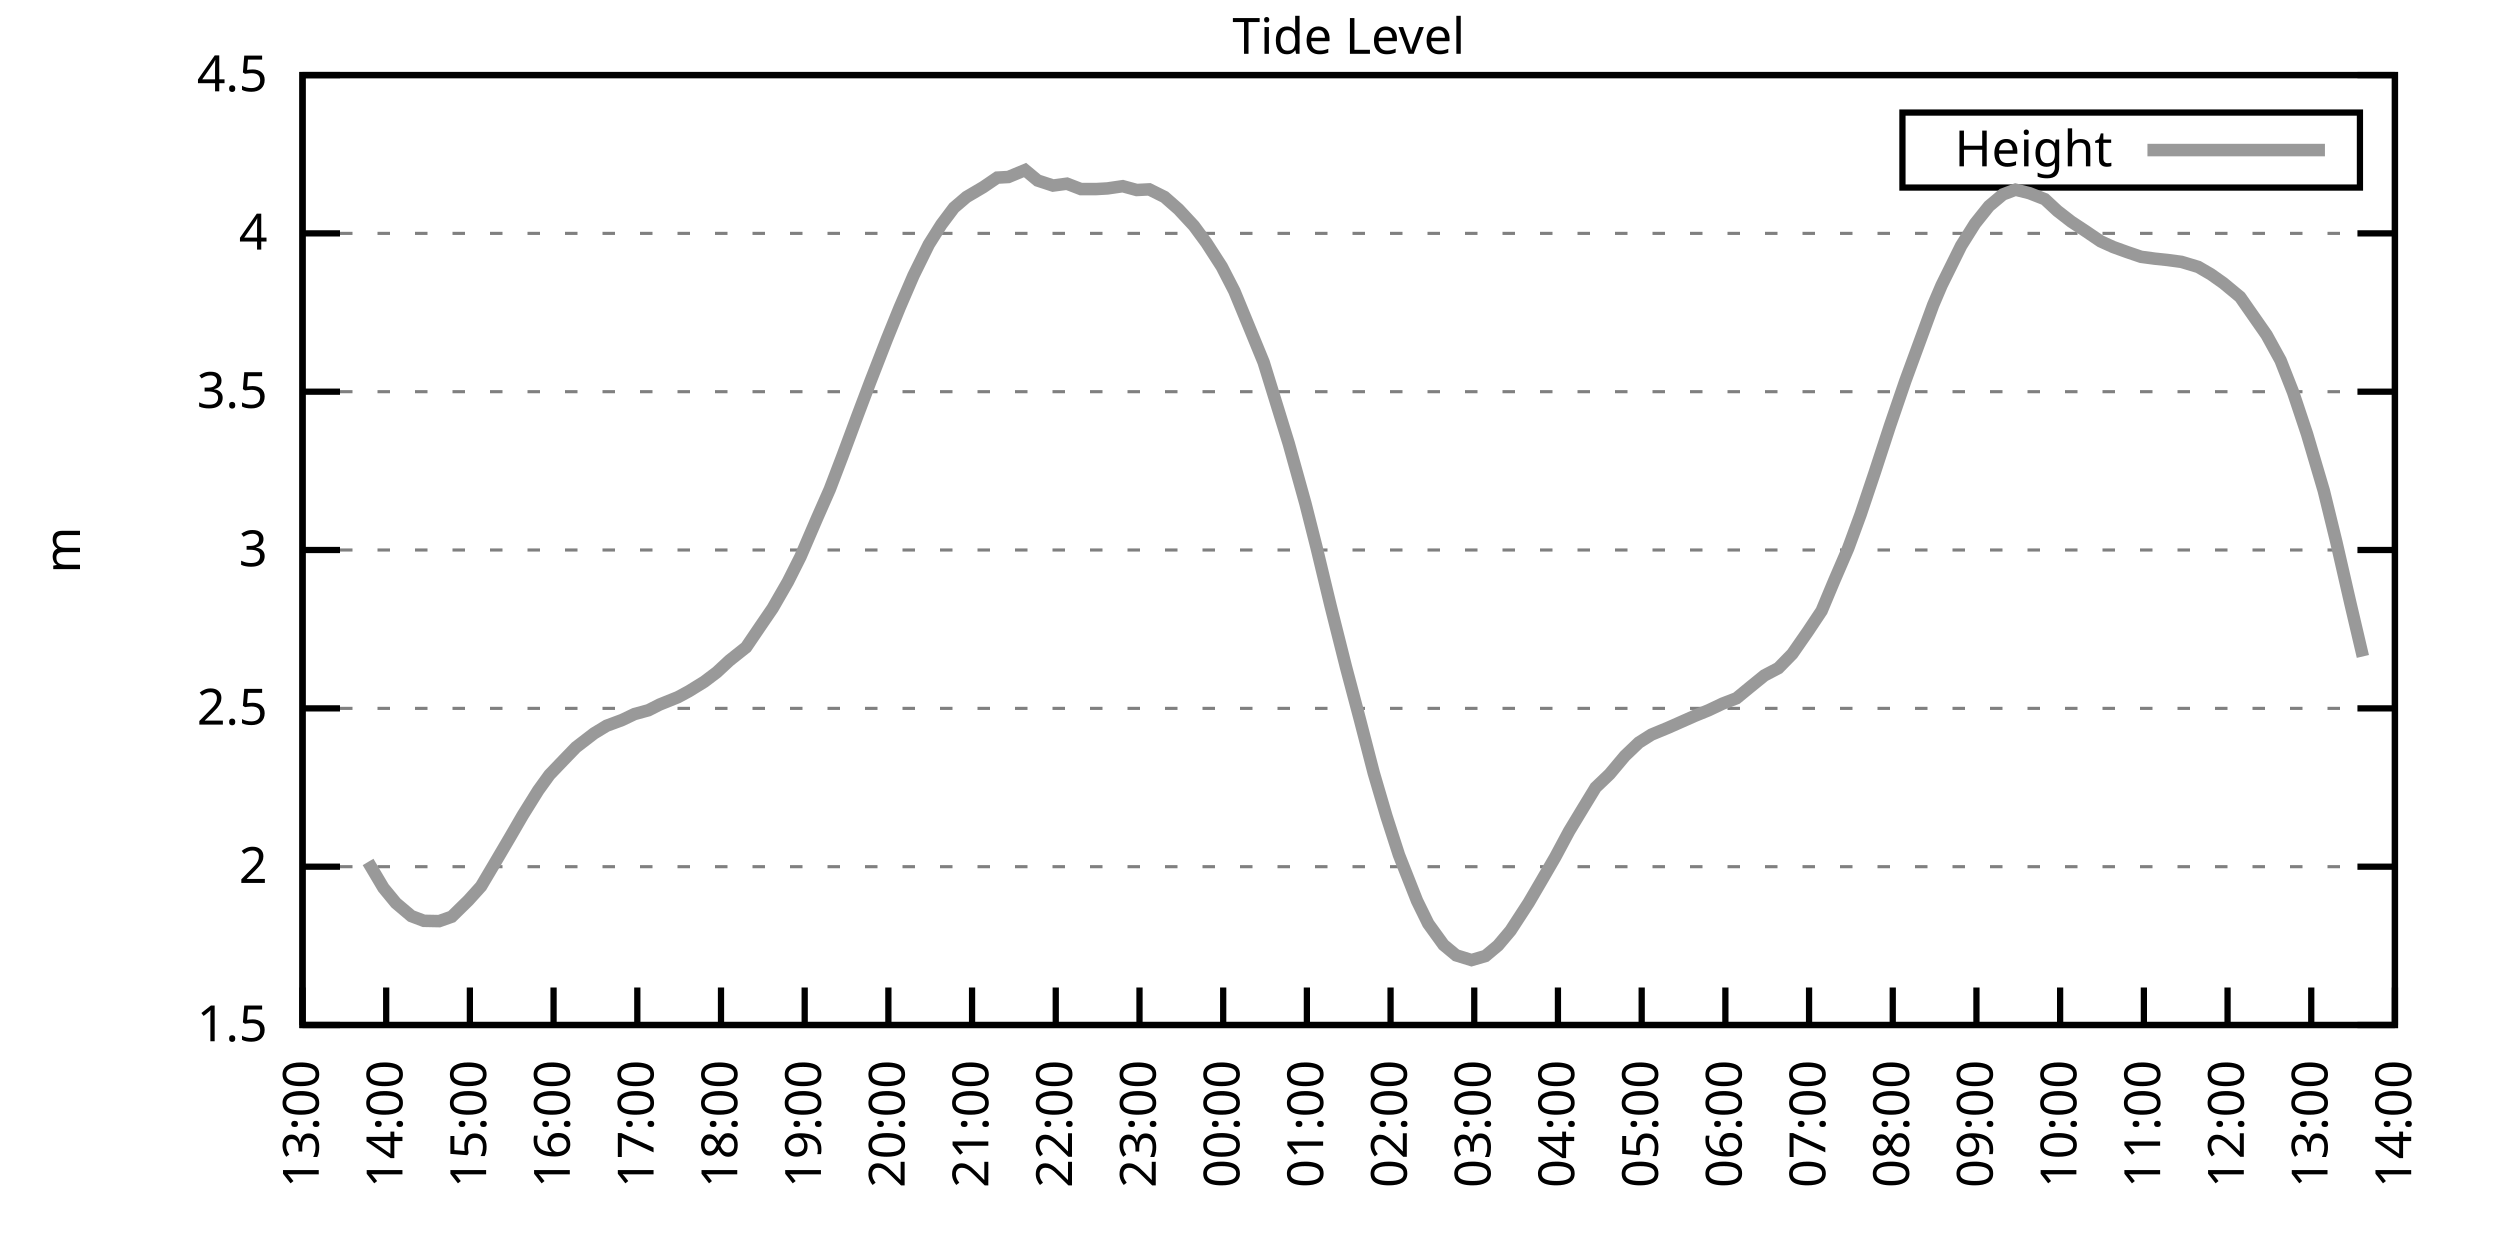
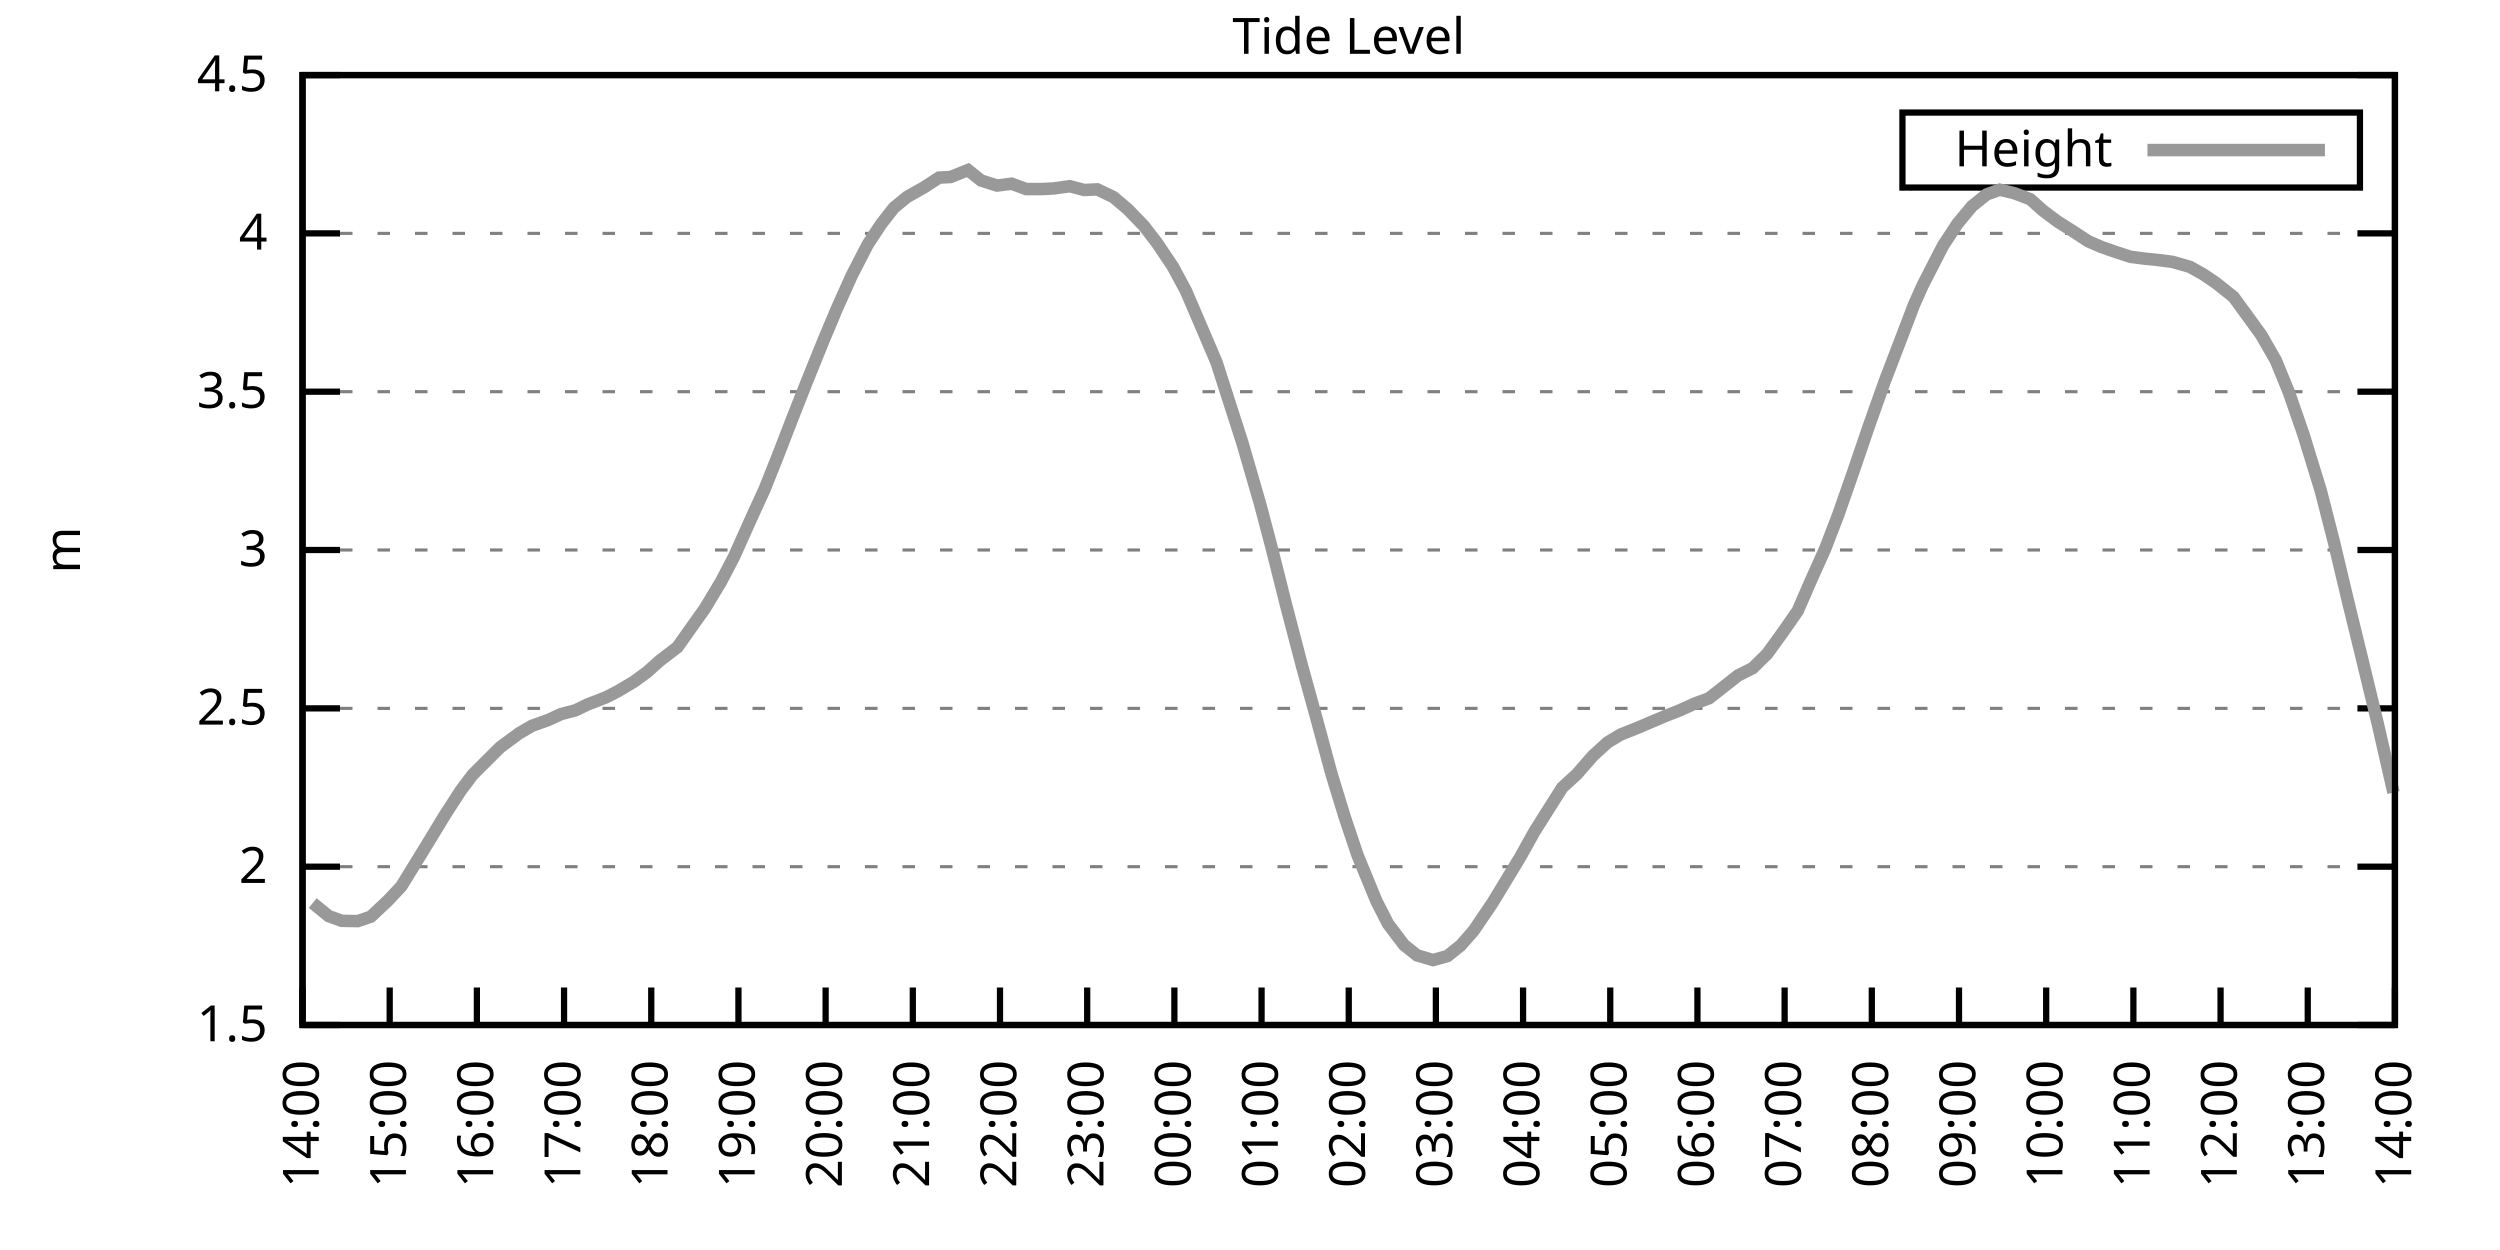
<svg xmlns="http://www.w3.org/2000/svg" xmlns:xlink="http://www.w3.org/1999/xlink" width="400" height="200" viewBox="0 0 400 200">
  <g id="gnuplot_canvas">
    <rect x="0" y="0" width="400" height="200" fill="none" />
    <defs>
      <circle id="gpDot" r="0.5" stroke-width="0.5" stroke="currentColor" />
      <path id="gpPt0" stroke-width="0.333" stroke="currentColor" d="M-1,0 h2 M0,-1 v2" />
      <path id="gpPt1" stroke-width="0.333" stroke="currentColor" d="M-1,-1 L1,1 M1,-1 L-1,1" />
      <path id="gpPt2" stroke-width="0.333" stroke="currentColor" d="M-1,0 L1,0 M0,-1 L0,1 M-1,-1 L1,1 M-1,1 L1,-1" />
      <rect id="gpPt3" stroke-width="0.333" stroke="currentColor" x="-1" y="-1" width="2" height="2" />
      <rect id="gpPt4" stroke-width="0.333" stroke="currentColor" fill="currentColor" x="-1" y="-1" width="2" height="2" />
      <circle id="gpPt5" stroke-width="0.333" stroke="currentColor" cx="0" cy="0" r="1" />
      <use xlink:href="#gpPt5" id="gpPt6" fill="currentColor" stroke="none" />
      <path id="gpPt7" stroke-width="0.333" stroke="currentColor" d="M0,-1.33 L-1.33,0.67 L1.33,0.67 z" />
      <use xlink:href="#gpPt7" id="gpPt8" fill="currentColor" stroke="none" />
      <use xlink:href="#gpPt7" id="gpPt9" stroke="currentColor" transform="rotate(180)" />
      <use xlink:href="#gpPt9" id="gpPt10" fill="currentColor" stroke="none" />
      <use xlink:href="#gpPt3" id="gpPt11" stroke="currentColor" transform="rotate(45)" />
      <use xlink:href="#gpPt11" id="gpPt12" fill="currentColor" stroke="none" />
      <path id="gpPt13" stroke-width="0.333" stroke="currentColor" d="M0,1.330 L1.265,0.411 L0.782,-1.067 L-0.782,-1.076 L-1.265,0.411 z" />
      <use xlink:href="#gpPt13" id="gpPt14" fill="currentColor" stroke="none" />
      <filter id="textbox" filterUnits="objectBoundingBox" x="0" y="0" height="1" width="1">
        <feFlood flood-color="white" flood-opacity="1" result="bgnd" />
        <feComposite in="SourceGraphic" in2="bgnd" operator="atop" />
      </filter>
      <filter id="greybox" filterUnits="objectBoundingBox" x="0" y="0" height="1" width="1">
        <feFlood flood-color="lightgrey" flood-opacity="1" result="grey" />
        <feComposite in="SourceGraphic" in2="grey" operator="atop" />
      </filter>
    </defs>
    <g fill="none" color="white" stroke="currentColor" stroke-width="1.00" stroke-linecap="butt" stroke-linejoin="miter">
</g>
    <g fill="none" color="black" stroke="currentColor" stroke-width="1.00" stroke-linecap="butt" stroke-linejoin="miter">
      <g stroke="none" shape-rendering="crispEdges">
        <polygon fill="rgb(255, 255, 255)" points="48.40,164.00 383.18,164.00 383.18,12.02 48.40,12.02 " />
      </g>
    </g>
    <g fill="none" color="black" stroke="currentColor" stroke-width="1.00" stroke-linecap="butt" stroke-linejoin="miter">
</g>
    <g fill="none" color="black" stroke="black" stroke-width="0.50" stroke-linecap="butt" stroke-linejoin="miter">
</g>
    <g fill="none" color="gray" stroke="currentColor" stroke-width="0.50" stroke-linecap="butt" stroke-linejoin="miter">
      <path stroke="gray" stroke-dasharray="2,4" class="gridline" d="M48.40,164.00 L383.19,164.00  " />
    </g>
    <g fill="none" color="gray" stroke="gray" stroke-width="1.00" stroke-linecap="butt" stroke-linejoin="miter">
</g>
    <g fill="none" color="black" stroke="currentColor" stroke-width="1.00" stroke-linecap="butt" stroke-linejoin="miter">
      <path stroke="black" d="M48.40,164.00 L54.40,164.00 M383.19,164.00 L377.19,164.00  " />
      <g transform="translate(42.80,166.60)" stroke="none" fill="black" font-family="Sans" font-size="8.00" text-anchor="end">
        <text>
          <tspan font-family="Sans"> 1.5</tspan>
        </text>
      </g>
    </g>
    <g fill="none" color="black" stroke="currentColor" stroke-width="1.00" stroke-linecap="butt" stroke-linejoin="miter">
</g>
    <g fill="none" color="black" stroke="black" stroke-width="0.50" stroke-linecap="butt" stroke-linejoin="miter">
</g>
    <g fill="none" color="gray" stroke="currentColor" stroke-width="0.50" stroke-linecap="butt" stroke-linejoin="miter">
      <path stroke="gray" stroke-dasharray="2,4" class="gridline" d="M48.40,138.67 L383.19,138.67  " />
    </g>
    <g fill="none" color="gray" stroke="gray" stroke-width="1.00" stroke-linecap="butt" stroke-linejoin="miter">
</g>
    <g fill="none" color="black" stroke="currentColor" stroke-width="1.00" stroke-linecap="butt" stroke-linejoin="miter">
      <path stroke="black" d="M48.40,138.67 L54.40,138.67 M383.19,138.67 L377.19,138.67  " />
      <g transform="translate(42.80,141.27)" stroke="none" fill="black" font-family="Sans" font-size="8.00" text-anchor="end">
        <text>
          <tspan font-family="Sans"> 2</tspan>
        </text>
      </g>
    </g>
    <g fill="none" color="black" stroke="currentColor" stroke-width="1.00" stroke-linecap="butt" stroke-linejoin="miter">
</g>
    <g fill="none" color="black" stroke="black" stroke-width="0.50" stroke-linecap="butt" stroke-linejoin="miter">
</g>
    <g fill="none" color="gray" stroke="currentColor" stroke-width="0.50" stroke-linecap="butt" stroke-linejoin="miter">
      <path stroke="gray" stroke-dasharray="2,4" class="gridline" d="M48.40,113.34 L383.19,113.34  " />
    </g>
    <g fill="none" color="gray" stroke="gray" stroke-width="1.00" stroke-linecap="butt" stroke-linejoin="miter">
</g>
    <g fill="none" color="black" stroke="currentColor" stroke-width="1.00" stroke-linecap="butt" stroke-linejoin="miter">
      <path stroke="black" d="M48.40,113.34 L54.40,113.34 M383.19,113.34 L377.19,113.34  " />
      <g transform="translate(42.80,115.94)" stroke="none" fill="black" font-family="Sans" font-size="8.00" text-anchor="end">
        <text>
          <tspan font-family="Sans"> 2.5</tspan>
        </text>
      </g>
    </g>
    <g fill="none" color="black" stroke="currentColor" stroke-width="1.00" stroke-linecap="butt" stroke-linejoin="miter">
</g>
    <g fill="none" color="black" stroke="black" stroke-width="0.50" stroke-linecap="butt" stroke-linejoin="miter">
</g>
    <g fill="none" color="gray" stroke="currentColor" stroke-width="0.50" stroke-linecap="butt" stroke-linejoin="miter">
      <path stroke="gray" stroke-dasharray="2,4" class="gridline" d="M48.40,88.00 L383.19,88.00  " />
    </g>
    <g fill="none" color="gray" stroke="gray" stroke-width="1.00" stroke-linecap="butt" stroke-linejoin="miter">
</g>
    <g fill="none" color="black" stroke="currentColor" stroke-width="1.00" stroke-linecap="butt" stroke-linejoin="miter">
      <path stroke="black" d="M48.40,88.00 L54.40,88.00 M383.19,88.00 L377.19,88.00  " />
      <g transform="translate(42.80,90.60)" stroke="none" fill="black" font-family="Sans" font-size="8.00" text-anchor="end">
        <text>
          <tspan font-family="Sans"> 3</tspan>
        </text>
      </g>
    </g>
    <g fill="none" color="black" stroke="currentColor" stroke-width="1.00" stroke-linecap="butt" stroke-linejoin="miter">
</g>
    <g fill="none" color="black" stroke="black" stroke-width="0.50" stroke-linecap="butt" stroke-linejoin="miter">
</g>
    <g fill="none" color="gray" stroke="currentColor" stroke-width="0.50" stroke-linecap="butt" stroke-linejoin="miter">
      <path stroke="gray" stroke-dasharray="2,4" class="gridline" d="M48.40,62.67 L383.19,62.67  " />
    </g>
    <g fill="none" color="gray" stroke="gray" stroke-width="1.00" stroke-linecap="butt" stroke-linejoin="miter">
</g>
    <g fill="none" color="black" stroke="currentColor" stroke-width="1.00" stroke-linecap="butt" stroke-linejoin="miter">
      <path stroke="black" d="M48.40,62.67 L54.40,62.67 M383.19,62.67 L377.19,62.67  " />
      <g transform="translate(42.80,65.27)" stroke="none" fill="black" font-family="Sans" font-size="8.00" text-anchor="end">
        <text>
          <tspan font-family="Sans"> 3.5</tspan>
        </text>
      </g>
    </g>
    <g fill="none" color="black" stroke="currentColor" stroke-width="1.00" stroke-linecap="butt" stroke-linejoin="miter">
</g>
    <g fill="none" color="black" stroke="black" stroke-width="0.50" stroke-linecap="butt" stroke-linejoin="miter">
</g>
    <g fill="none" color="gray" stroke="currentColor" stroke-width="0.50" stroke-linecap="butt" stroke-linejoin="miter">
      <path stroke="gray" stroke-dasharray="2,4" class="gridline" d="M48.40,37.34 L383.19,37.34  " />
    </g>
    <g fill="none" color="gray" stroke="gray" stroke-width="1.00" stroke-linecap="butt" stroke-linejoin="miter">
</g>
    <g fill="none" color="black" stroke="currentColor" stroke-width="1.00" stroke-linecap="butt" stroke-linejoin="miter">
      <path stroke="black" d="M48.40,37.34 L54.40,37.34 M383.19,37.34 L377.19,37.34  " />
      <g transform="translate(42.80,39.94)" stroke="none" fill="black" font-family="Sans" font-size="8.00" text-anchor="end">
        <text>
          <tspan font-family="Sans"> 4</tspan>
        </text>
      </g>
    </g>
    <g fill="none" color="black" stroke="currentColor" stroke-width="1.00" stroke-linecap="butt" stroke-linejoin="miter">
</g>
    <g fill="none" color="black" stroke="black" stroke-width="0.50" stroke-linecap="butt" stroke-linejoin="miter">
</g>
    <g fill="none" color="gray" stroke="currentColor" stroke-width="0.50" stroke-linecap="butt" stroke-linejoin="miter">
      <path stroke="gray" stroke-dasharray="2,4" class="gridline" d="M48.40,12.01 L383.19,12.01  " />
    </g>
    <g fill="none" color="gray" stroke="gray" stroke-width="1.00" stroke-linecap="butt" stroke-linejoin="miter">
</g>
    <g fill="none" color="black" stroke="currentColor" stroke-width="1.00" stroke-linecap="butt" stroke-linejoin="miter">
      <path stroke="black" d="M48.40,12.01 L54.40,12.01 M383.19,12.01 L377.19,12.01  " />
      <g transform="translate(42.80,14.61)" stroke="none" fill="black" font-family="Sans" font-size="8.00" text-anchor="end">
        <text>
          <tspan font-family="Sans"> 4.5</tspan>
        </text>
      </g>
    </g>
    <g fill="none" color="black" stroke="currentColor" stroke-width="1.00" stroke-linecap="butt" stroke-linejoin="miter">
      <path stroke="black" d="M48.40,164.00 L48.40,158.00  " />
      <g transform="translate(51.00,169.60) rotate(270.00)" stroke="none" fill="black" font-family="Sans" font-size="8.00" text-anchor="end">
        <text>
-           <tspan font-family="Sans">13:00</tspan>
-         </text>
-       </g>
-     </g>
-     <g fill="none" color="black" stroke="currentColor" stroke-width="1.00" stroke-linecap="butt" stroke-linejoin="miter">
-       <path stroke="black" d="M61.79,164.00 L61.79,158.00  " />
-       <g transform="translate(64.39,169.60) rotate(270.00)" stroke="none" fill="black" font-family="Sans" font-size="8.00" text-anchor="end">
-         <text>
          <tspan font-family="Sans">14:00</tspan>
        </text>
      </g>
    </g>
    <g fill="none" color="black" stroke="currentColor" stroke-width="1.00" stroke-linecap="butt" stroke-linejoin="miter">
-       <path stroke="black" d="M75.18,164.00 L75.18,158.00  " />
-       <g transform="translate(77.78,169.60) rotate(270.00)" stroke="none" fill="black" font-family="Sans" font-size="8.00" text-anchor="end">
+       <path stroke="black" d="M62.35,164.00 L62.35,158.00  " />
+       <g transform="translate(64.95,169.60) rotate(270.00)" stroke="none" fill="black" font-family="Sans" font-size="8.00" text-anchor="end">
        <text>
          <tspan font-family="Sans">15:00</tspan>
        </text>
      </g>
    </g>
    <g fill="none" color="black" stroke="currentColor" stroke-width="1.00" stroke-linecap="butt" stroke-linejoin="miter">
-       <path stroke="black" d="M88.57,164.00 L88.57,158.00  " />
-       <g transform="translate(91.17,169.60) rotate(270.00)" stroke="none" fill="black" font-family="Sans" font-size="8.00" text-anchor="end">
+       <path stroke="black" d="M76.30,164.00 L76.30,158.00  " />
+       <g transform="translate(78.90,169.60) rotate(270.00)" stroke="none" fill="black" font-family="Sans" font-size="8.00" text-anchor="end">
        <text>
          <tspan font-family="Sans">16:00</tspan>
        </text>
      </g>
    </g>
    <g fill="none" color="black" stroke="currentColor" stroke-width="1.00" stroke-linecap="butt" stroke-linejoin="miter">
-       <path stroke="black" d="M101.97,164.00 L101.97,158.00  " />
-       <g transform="translate(104.57,169.60) rotate(270.00)" stroke="none" fill="black" font-family="Sans" font-size="8.00" text-anchor="end">
+       <path stroke="black" d="M90.25,164.00 L90.25,158.00  " />
+       <g transform="translate(92.85,169.60) rotate(270.00)" stroke="none" fill="black" font-family="Sans" font-size="8.00" text-anchor="end">
        <text>
          <tspan font-family="Sans">17:00</tspan>
        </text>
      </g>
    </g>
    <g fill="none" color="black" stroke="currentColor" stroke-width="1.00" stroke-linecap="butt" stroke-linejoin="miter">
-       <path stroke="black" d="M115.36,164.00 L115.36,158.00  " />
-       <g transform="translate(117.96,169.60) rotate(270.00)" stroke="none" fill="black" font-family="Sans" font-size="8.00" text-anchor="end">
+       <path stroke="black" d="M104.20,164.00 L104.20,158.00  " />
+       <g transform="translate(106.80,169.60) rotate(270.00)" stroke="none" fill="black" font-family="Sans" font-size="8.00" text-anchor="end">
        <text>
          <tspan font-family="Sans">18:00</tspan>
        </text>
      </g>
    </g>
    <g fill="none" color="black" stroke="currentColor" stroke-width="1.00" stroke-linecap="butt" stroke-linejoin="miter">
-       <path stroke="black" d="M128.75,164.00 L128.75,158.00  " />
-       <g transform="translate(131.35,169.60) rotate(270.00)" stroke="none" fill="black" font-family="Sans" font-size="8.00" text-anchor="end">
+       <path stroke="black" d="M118.15,164.00 L118.15,158.00  " />
+       <g transform="translate(120.75,169.60) rotate(270.00)" stroke="none" fill="black" font-family="Sans" font-size="8.00" text-anchor="end">
        <text>
          <tspan font-family="Sans">19:00</tspan>
        </text>
      </g>
    </g>
    <g fill="none" color="black" stroke="currentColor" stroke-width="1.00" stroke-linecap="butt" stroke-linejoin="miter">
-       <path stroke="black" d="M142.14,164.00 L142.14,158.00  " />
-       <g transform="translate(144.74,169.60) rotate(270.00)" stroke="none" fill="black" font-family="Sans" font-size="8.00" text-anchor="end">
+       <path stroke="black" d="M132.10,164.00 L132.10,158.00  " />
+       <g transform="translate(134.70,169.60) rotate(270.00)" stroke="none" fill="black" font-family="Sans" font-size="8.00" text-anchor="end">
        <text>
          <tspan font-family="Sans">20:00</tspan>
        </text>
      </g>
    </g>
    <g fill="none" color="black" stroke="currentColor" stroke-width="1.00" stroke-linecap="butt" stroke-linejoin="miter">
-       <path stroke="black" d="M155.53,164.00 L155.53,158.00  " />
-       <g transform="translate(158.13,169.60) rotate(270.00)" stroke="none" fill="black" font-family="Sans" font-size="8.00" text-anchor="end">
+       <path stroke="black" d="M146.05,164.00 L146.05,158.00  " />
+       <g transform="translate(148.65,169.60) rotate(270.00)" stroke="none" fill="black" font-family="Sans" font-size="8.00" text-anchor="end">
        <text>
          <tspan font-family="Sans">21:00</tspan>
        </text>
      </g>
    </g>
    <g fill="none" color="black" stroke="currentColor" stroke-width="1.00" stroke-linecap="butt" stroke-linejoin="miter">
-       <path stroke="black" d="M168.92,164.00 L168.92,158.00  " />
-       <g transform="translate(171.52,169.60) rotate(270.00)" stroke="none" fill="black" font-family="Sans" font-size="8.00" text-anchor="end">
+       <path stroke="black" d="M160.00,164.00 L160.00,158.00  " />
+       <g transform="translate(162.60,169.60) rotate(270.00)" stroke="none" fill="black" font-family="Sans" font-size="8.00" text-anchor="end">
        <text>
          <tspan font-family="Sans">22:00</tspan>
        </text>
      </g>
    </g>
    <g fill="none" color="black" stroke="currentColor" stroke-width="1.00" stroke-linecap="butt" stroke-linejoin="miter">
-       <path stroke="black" d="M182.32,164.00 L182.32,158.00  " />
-       <g transform="translate(184.92,169.60) rotate(270.00)" stroke="none" fill="black" font-family="Sans" font-size="8.00" text-anchor="end">
+       <path stroke="black" d="M173.95,164.00 L173.95,158.00  " />
+       <g transform="translate(176.55,169.60) rotate(270.00)" stroke="none" fill="black" font-family="Sans" font-size="8.00" text-anchor="end">
        <text>
          <tspan font-family="Sans">23:00</tspan>
        </text>
      </g>
    </g>
    <g fill="none" color="black" stroke="currentColor" stroke-width="1.00" stroke-linecap="butt" stroke-linejoin="miter">
-       <path stroke="black" d="M195.71,164.00 L195.71,158.00  " />
-       <g transform="translate(198.31,169.60) rotate(270.00)" stroke="none" fill="black" font-family="Sans" font-size="8.00" text-anchor="end">
+       <path stroke="black" d="M187.90,164.00 L187.90,158.00  " />
+       <g transform="translate(190.50,169.60) rotate(270.00)" stroke="none" fill="black" font-family="Sans" font-size="8.00" text-anchor="end">
        <text>
          <tspan font-family="Sans">00:00</tspan>
        </text>
      </g>
    </g>
    <g fill="none" color="black" stroke="currentColor" stroke-width="1.00" stroke-linecap="butt" stroke-linejoin="miter">
-       <path stroke="black" d="M209.10,164.00 L209.10,158.00  " />
-       <g transform="translate(211.70,169.60) rotate(270.00)" stroke="none" fill="black" font-family="Sans" font-size="8.00" text-anchor="end">
+       <path stroke="black" d="M201.85,164.00 L201.85,158.00  " />
+       <g transform="translate(204.45,169.60) rotate(270.00)" stroke="none" fill="black" font-family="Sans" font-size="8.00" text-anchor="end">
        <text>
          <tspan font-family="Sans">01:00</tspan>
        </text>
      </g>
    </g>
    <g fill="none" color="black" stroke="currentColor" stroke-width="1.00" stroke-linecap="butt" stroke-linejoin="miter">
-       <path stroke="black" d="M222.49,164.00 L222.49,158.00  " />
-       <g transform="translate(225.09,169.60) rotate(270.00)" stroke="none" fill="black" font-family="Sans" font-size="8.00" text-anchor="end">
+       <path stroke="black" d="M215.80,164.00 L215.80,158.00  " />
+       <g transform="translate(218.40,169.60) rotate(270.00)" stroke="none" fill="black" font-family="Sans" font-size="8.00" text-anchor="end">
        <text>
          <tspan font-family="Sans">02:00</tspan>
        </text>
      </g>
    </g>
    <g fill="none" color="black" stroke="currentColor" stroke-width="1.00" stroke-linecap="butt" stroke-linejoin="miter">
-       <path stroke="black" d="M235.88,164.00 L235.88,158.00  " />
-       <g transform="translate(238.48,169.60) rotate(270.00)" stroke="none" fill="black" font-family="Sans" font-size="8.00" text-anchor="end">
+       <path stroke="black" d="M229.74,164.00 L229.74,158.00  " />
+       <g transform="translate(232.34,169.60) rotate(270.00)" stroke="none" fill="black" font-family="Sans" font-size="8.00" text-anchor="end">
        <text>
          <tspan font-family="Sans">03:00</tspan>
        </text>
      </g>
    </g>
    <g fill="none" color="black" stroke="currentColor" stroke-width="1.00" stroke-linecap="butt" stroke-linejoin="miter">
-       <path stroke="black" d="M249.27,164.00 L249.27,158.00  " />
-       <g transform="translate(251.87,169.60) rotate(270.00)" stroke="none" fill="black" font-family="Sans" font-size="8.00" text-anchor="end">
+       <path stroke="black" d="M243.69,164.00 L243.69,158.00  " />
+       <g transform="translate(246.29,169.60) rotate(270.00)" stroke="none" fill="black" font-family="Sans" font-size="8.00" text-anchor="end">
        <text>
          <tspan font-family="Sans">04:00</tspan>
        </text>
      </g>
    </g>
    <g fill="none" color="black" stroke="currentColor" stroke-width="1.00" stroke-linecap="butt" stroke-linejoin="miter">
-       <path stroke="black" d="M262.67,164.00 L262.67,158.00  " />
-       <g transform="translate(265.27,169.60) rotate(270.00)" stroke="none" fill="black" font-family="Sans" font-size="8.00" text-anchor="end">
+       <path stroke="black" d="M257.64,164.00 L257.64,158.00  " />
+       <g transform="translate(260.24,169.60) rotate(270.00)" stroke="none" fill="black" font-family="Sans" font-size="8.00" text-anchor="end">
        <text>
          <tspan font-family="Sans">05:00</tspan>
        </text>
      </g>
    </g>
    <g fill="none" color="black" stroke="currentColor" stroke-width="1.00" stroke-linecap="butt" stroke-linejoin="miter">
-       <path stroke="black" d="M276.06,164.00 L276.06,158.00  " />
-       <g transform="translate(278.66,169.60) rotate(270.00)" stroke="none" fill="black" font-family="Sans" font-size="8.00" text-anchor="end">
+       <path stroke="black" d="M271.59,164.00 L271.59,158.00  " />
+       <g transform="translate(274.19,169.60) rotate(270.00)" stroke="none" fill="black" font-family="Sans" font-size="8.00" text-anchor="end">
        <text>
          <tspan font-family="Sans">06:00</tspan>
        </text>
      </g>
    </g>
    <g fill="none" color="black" stroke="currentColor" stroke-width="1.00" stroke-linecap="butt" stroke-linejoin="miter">
-       <path stroke="black" d="M289.45,164.00 L289.45,158.00  " />
-       <g transform="translate(292.05,169.60) rotate(270.00)" stroke="none" fill="black" font-family="Sans" font-size="8.00" text-anchor="end">
+       <path stroke="black" d="M285.54,164.00 L285.54,158.00  " />
+       <g transform="translate(288.14,169.60) rotate(270.00)" stroke="none" fill="black" font-family="Sans" font-size="8.00" text-anchor="end">
        <text>
          <tspan font-family="Sans">07:00</tspan>
        </text>
      </g>
    </g>
    <g fill="none" color="black" stroke="currentColor" stroke-width="1.00" stroke-linecap="butt" stroke-linejoin="miter">
-       <path stroke="black" d="M302.84,164.00 L302.84,158.00  " />
-       <g transform="translate(305.44,169.60) rotate(270.00)" stroke="none" fill="black" font-family="Sans" font-size="8.00" text-anchor="end">
+       <path stroke="black" d="M299.49,164.00 L299.49,158.00  " />
+       <g transform="translate(302.09,169.60) rotate(270.00)" stroke="none" fill="black" font-family="Sans" font-size="8.00" text-anchor="end">
        <text>
          <tspan font-family="Sans">08:00</tspan>
        </text>
      </g>
    </g>
    <g fill="none" color="black" stroke="currentColor" stroke-width="1.00" stroke-linecap="butt" stroke-linejoin="miter">
-       <path stroke="black" d="M316.23,164.00 L316.23,158.00  " />
-       <g transform="translate(318.83,169.60) rotate(270.00)" stroke="none" fill="black" font-family="Sans" font-size="8.00" text-anchor="end">
+       <path stroke="black" d="M313.44,164.00 L313.44,158.00  " />
+       <g transform="translate(316.04,169.60) rotate(270.00)" stroke="none" fill="black" font-family="Sans" font-size="8.00" text-anchor="end">
        <text>
          <tspan font-family="Sans">09:00</tspan>
        </text>
      </g>
    </g>
    <g fill="none" color="black" stroke="currentColor" stroke-width="1.00" stroke-linecap="butt" stroke-linejoin="miter">
-       <path stroke="black" d="M329.62,164.00 L329.62,158.00  " />
-       <g transform="translate(332.22,169.60) rotate(270.00)" stroke="none" fill="black" font-family="Sans" font-size="8.00" text-anchor="end">
+       <path stroke="black" d="M327.39,164.00 L327.39,158.00  " />
+       <g transform="translate(329.99,169.60) rotate(270.00)" stroke="none" fill="black" font-family="Sans" font-size="8.00" text-anchor="end">
        <text>
          <tspan font-family="Sans">10:00</tspan>
        </text>
      </g>
    </g>
    <g fill="none" color="black" stroke="currentColor" stroke-width="1.00" stroke-linecap="butt" stroke-linejoin="miter">
-       <path stroke="black" d="M343.02,164.00 L343.02,158.00  " />
-       <g transform="translate(345.62,169.60) rotate(270.00)" stroke="none" fill="black" font-family="Sans" font-size="8.00" text-anchor="end">
+       <path stroke="black" d="M341.34,164.00 L341.34,158.00  " />
+       <g transform="translate(343.94,169.60) rotate(270.00)" stroke="none" fill="black" font-family="Sans" font-size="8.00" text-anchor="end">
        <text>
          <tspan font-family="Sans">11:00</tspan>
        </text>
      </g>
    </g>
    <g fill="none" color="black" stroke="currentColor" stroke-width="1.00" stroke-linecap="butt" stroke-linejoin="miter">
-       <path stroke="black" d="M356.41,164.00 L356.41,158.00  " />
-       <g transform="translate(359.01,169.60) rotate(270.00)" stroke="none" fill="black" font-family="Sans" font-size="8.00" text-anchor="end">
+       <path stroke="black" d="M355.29,164.00 L355.29,158.00  " />
+       <g transform="translate(357.89,169.60) rotate(270.00)" stroke="none" fill="black" font-family="Sans" font-size="8.00" text-anchor="end">
        <text>
          <tspan font-family="Sans">12:00</tspan>
        </text>
      </g>
    </g>
    <g fill="none" color="black" stroke="currentColor" stroke-width="1.00" stroke-linecap="butt" stroke-linejoin="miter">
-       <path stroke="black" d="M369.80,164.00 L369.80,158.00  " />
-       <g transform="translate(372.40,169.60) rotate(270.00)" stroke="none" fill="black" font-family="Sans" font-size="8.00" text-anchor="end">
+       <path stroke="black" d="M369.24,164.00 L369.24,158.00  " />
+       <g transform="translate(371.84,169.60) rotate(270.00)" stroke="none" fill="black" font-family="Sans" font-size="8.00" text-anchor="end">
        <text>
          <tspan font-family="Sans">13:00</tspan>
        </text>
      </g>
    </g>
    <g fill="none" color="black" stroke="currentColor" stroke-width="1.00" stroke-linecap="butt" stroke-linejoin="miter">
      <path stroke="black" d="M383.19,164.00 L383.19,158.00  " />
      <g transform="translate(385.79,169.60) rotate(270.00)" stroke="none" fill="black" font-family="Sans" font-size="8.00" text-anchor="end">
        <text>
          <tspan font-family="Sans">14:00</tspan>
        </text>
      </g>
    </g>
    <g fill="none" color="black" stroke="currentColor" stroke-width="1.00" stroke-linecap="butt" stroke-linejoin="miter">
</g>
    <g fill="none" color="black" stroke="currentColor" stroke-width="1.00" stroke-linecap="butt" stroke-linejoin="miter">
      <path stroke="black" d="M48.40,12.01 L48.40,164.00 L383.19,164.00 L383.19,12.01 L48.40,12.01 Z  " />
    </g>
    <g fill="none" color="black" stroke="currentColor" stroke-width="1.00" stroke-linecap="butt" stroke-linejoin="miter">
</g>
    <g fill="none" color="black" stroke="currentColor" stroke-width="1.00" stroke-linecap="butt" stroke-linejoin="miter">
      <path stroke="black" d="M304.39,30.01 L304.39,18.01 L377.59,18.01 L377.59,30.01 L304.39,30.01 Z  " />
    </g>
    <g id="Tide_level_plot_1">
      <g fill="none" color="white" stroke="black" stroke-width="2.00" stroke-linecap="butt" stroke-linejoin="miter">
</g>
      <g fill="none" color="black" stroke="currentColor" stroke-width="2.00" stroke-linecap="butt" stroke-linejoin="miter">
        <g transform="translate(337.99,26.61)" stroke="none" fill="black" font-family="Sans" font-size="8.00" text-anchor="end">
          <text>
            <tspan font-family="Sans">Height</tspan>
          </text>
        </g>
      </g>
      <g fill="none" color="black" stroke="currentColor" stroke-width="2.00" stroke-linecap="butt" stroke-linejoin="miter">
-         <path stroke="rgb(153, 153, 153)" d="M343.59,24.01 L371.99,24.01 M58.89,137.91 L61.35,142.06 L63.35,144.49 L65.81,146.57 L67.82,147.33 L70.27,147.38   L72.28,146.67 L74.96,144.04 L76.97,141.81 L78.98,138.42 L81.66,133.86 L83.66,130.41 L86.12,126.46 L87.91,123.98   L90.14,121.65 L92.15,119.57 L95.05,117.34 L97.06,116.12 L99.51,115.21 L101.52,114.25 L103.75,113.64 L105.54,112.73   L108.44,111.56 L110.22,110.60 L112.68,109.08 L114.69,107.56 L116.70,105.69 L119.38,103.56 L121.61,100.27 L123.62,97.33   L126.07,93.07 L128.08,89.07 L130.76,82.84 L132.77,78.28 L134.78,73.01 L137.23,66.42 L139.24,61.10 L141.92,54.21   L143.93,49.25 L146.16,44.08 L148.61,39.11 L150.62,35.92 L152.63,33.24 L154.64,31.52 L157.32,29.94 L159.55,28.42   L161.34,28.32 L164.01,27.21 L166.02,28.88 L168.48,29.69 L170.71,29.39 L172.94,30.25 L175.40,30.25 L177.18,30.15   L179.64,29.79 L181.87,30.40 L183.88,30.30 L186.33,31.52 L188.57,33.49 L191.02,36.13 L193.03,38.86 L195.48,42.66   L197.49,46.56 L199.50,51.43 L202.18,57.96 L206.20,70.98 L208.88,80.61 L210.66,87.65 L212.89,96.92 L215.35,106.70   L217.58,115.11 L219.81,123.72 L221.82,130.56 L223.83,136.79 L226.73,144.14 L228.52,147.79 L230.97,151.18 L232.98,152.85   L235.44,153.61 L237.67,152.96 L239.68,151.28 L241.69,148.90 L244.59,144.44 L246.60,141.00 L248.83,137.15 L251.06,132.99   L253.29,129.30 L255.30,126.00 L257.53,123.87 L259.99,120.94 L262.22,118.81 L264.23,117.54 L266.91,116.43 L271.15,114.55   L273.38,113.64 L275.61,112.58 L277.84,111.72 L280.07,109.89 L282.31,108.07 L284.54,106.90 L286.77,104.62 L289.23,101.08   L291.46,97.73 L293.47,92.92 L295.70,87.75 L297.71,82.28 L299.94,75.64 L302.39,68.14 L304.85,60.95 L307.08,54.87   L309.31,48.79 L310.65,45.65 L313.78,39.32 L316.01,35.77 L318.24,32.98 L320.47,31.11 L322.48,30.35 L324.71,30.91   L327.17,31.87 L329.18,33.74 L331.41,35.47 L333.64,36.94 L336.10,38.61 L338.10,39.52 L340.34,40.33 L342.57,41.09   L344.80,41.39 L346.81,41.60 L349.04,41.90 L351.72,42.71 L353.73,43.88 L355.74,45.30 L358.42,47.52 L362.66,53.60   L364.89,57.66 L366.90,62.77 L369.13,69.46 L371.81,78.53 L373.82,86.74 L376.05,96.47 L378.06,105.03  " />
+         <path stroke="rgb(153, 153, 153)" d="M343.59,24.01 L371.99,24.01 M50.03,144.49 L52.58,146.57 L54.68,147.33 L57.23,147.38 L59.33,146.67 L62.12,144.04   L64.21,141.81 L66.30,138.42 L69.09,133.86 L71.18,130.41 L73.74,126.46 L75.60,123.98 L77.93,121.65 L80.02,119.57   L83.04,117.34 L85.13,116.12 L87.69,115.21 L89.78,114.25 L92.11,113.64 L93.97,112.73 L96.99,111.56 L98.85,110.60   L101.41,109.08 L103.50,107.56 L105.59,105.69 L108.38,103.56 L110.71,100.27 L112.80,97.33 L115.36,93.07 L117.45,89.07   L120.24,82.84 L122.33,78.28 L124.43,73.01 L126.98,66.42 L129.08,61.10 L131.87,54.21 L133.96,49.25 L136.28,44.08   L138.84,39.11 L140.93,35.92 L143.02,33.24 L145.12,31.52 L147.91,29.94 L150.23,28.42 L152.09,28.32 L154.88,27.21   L156.97,28.88 L159.53,29.69 L161.86,29.39 L164.18,30.25 L166.74,30.25 L168.60,30.15 L171.16,29.79 L173.48,30.40   L175.57,30.30 L178.13,31.52 L180.46,33.49 L183.01,36.13 L185.11,38.86 L187.66,42.66 L189.76,46.56 L191.85,51.43   L194.64,57.96 L198.82,70.98 L201.61,80.61 L203.47,87.65 L205.80,96.92 L208.36,106.70 L210.68,115.11 L213.01,123.72   L215.10,130.56 L217.19,136.79 L220.21,144.14 L222.07,147.79 L224.63,151.18 L226.72,152.85 L229.28,153.61 L231.60,152.96   L233.70,151.28 L235.79,148.90 L238.81,144.44 L240.90,141.00 L243.23,137.15 L245.55,132.99 L247.88,129.30 L249.97,126.00   L252.30,123.87 L254.85,120.94 L257.18,118.81 L259.27,117.54 L262.06,116.43 L266.48,114.55 L268.80,113.64 L271.13,112.58   L273.45,111.72 L275.78,109.89 L278.10,108.07 L280.43,106.90 L282.75,104.62 L285.31,101.08 L287.64,97.73 L289.73,92.92   L292.05,87.75 L294.15,82.28 L296.47,75.64 L299.03,68.14 L301.58,60.95 L303.91,54.87 L306.23,48.79 L307.63,45.65   L310.88,39.32 L313.21,35.77 L315.53,32.98 L317.86,31.11 L319.95,30.35 L322.28,30.91 L324.83,31.87 L326.93,33.74   L329.25,35.47 L331.58,36.94 L334.13,38.61 L336.23,39.52 L338.55,40.33 L340.88,41.09 L343.20,41.39 L345.29,41.60   L347.62,41.90 L350.41,42.71 L352.50,43.88 L354.59,45.30 L357.38,47.52 L361.80,53.60 L364.13,57.66 L366.22,62.77   L368.54,69.46 L371.33,78.53 L373.43,86.74 L375.75,96.47 L377.84,105.03 L380.40,115.62 L382.96,126.81  " />
      </g>
    </g>
    <g fill="none" color="black" stroke="currentColor" stroke-width="2.00" stroke-linecap="butt" stroke-linejoin="miter">
</g>
    <g fill="none" color="black" stroke="black" stroke-width="1.00" stroke-linecap="butt" stroke-linejoin="miter">
</g>
    <g fill="none" color="black" stroke="currentColor" stroke-width="1.00" stroke-linecap="butt" stroke-linejoin="miter">
      <path stroke="black" d="M48.40,12.01 L48.40,164.00 L383.19,164.00 L383.19,12.01 L48.40,12.01 Z  " />
      <g transform="translate(12.80,88.01) rotate(270.00)" stroke="none" fill="black" font-family="Sans" font-size="8.00" text-anchor="middle">
        <text>
          <tspan font-family="Sans">m</tspan>
        </text>
      </g>
    </g>
    <g fill="none" color="black" stroke="currentColor" stroke-width="1.00" stroke-linecap="butt" stroke-linejoin="miter">
</g>
    <g fill="none" color="black" stroke="currentColor" stroke-width="1.00" stroke-linecap="butt" stroke-linejoin="miter">
      <g transform="translate(215.79,8.61)" stroke="none" fill="black" font-family="Sans" font-size="8.00" text-anchor="middle">
        <text>
          <tspan font-family="Sans">Tide Level</tspan>
        </text>
      </g>
    </g>
    <g fill="none" color="black" stroke="currentColor" stroke-width="1.00" stroke-linecap="butt" stroke-linejoin="miter">
</g>
  </g>
</svg>
